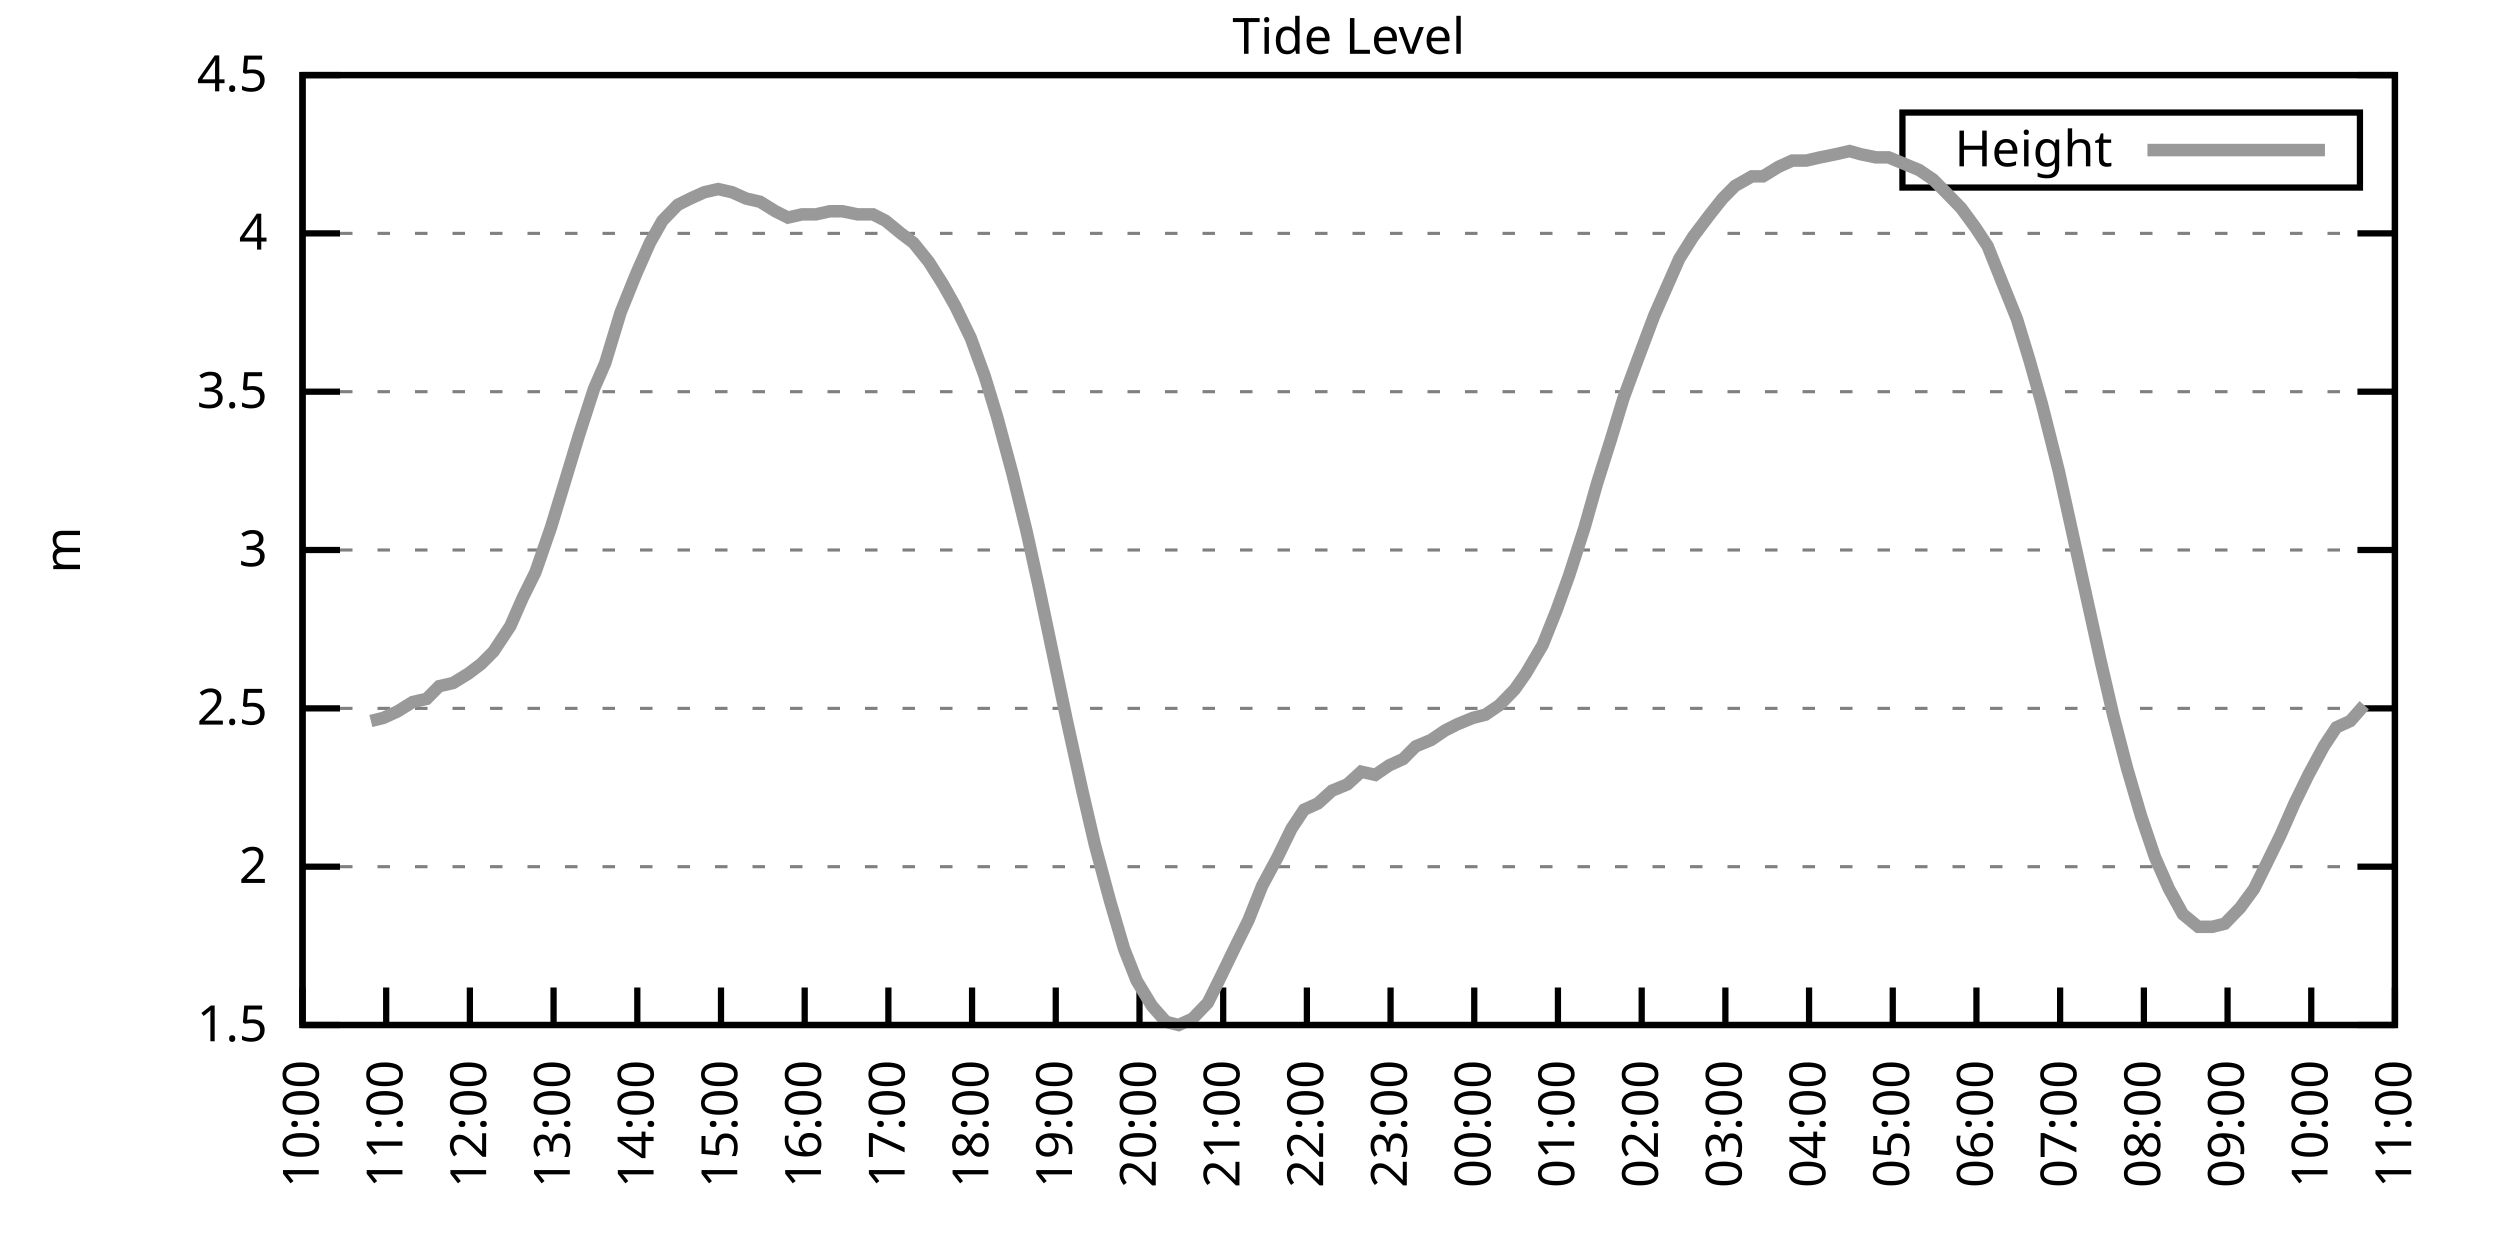
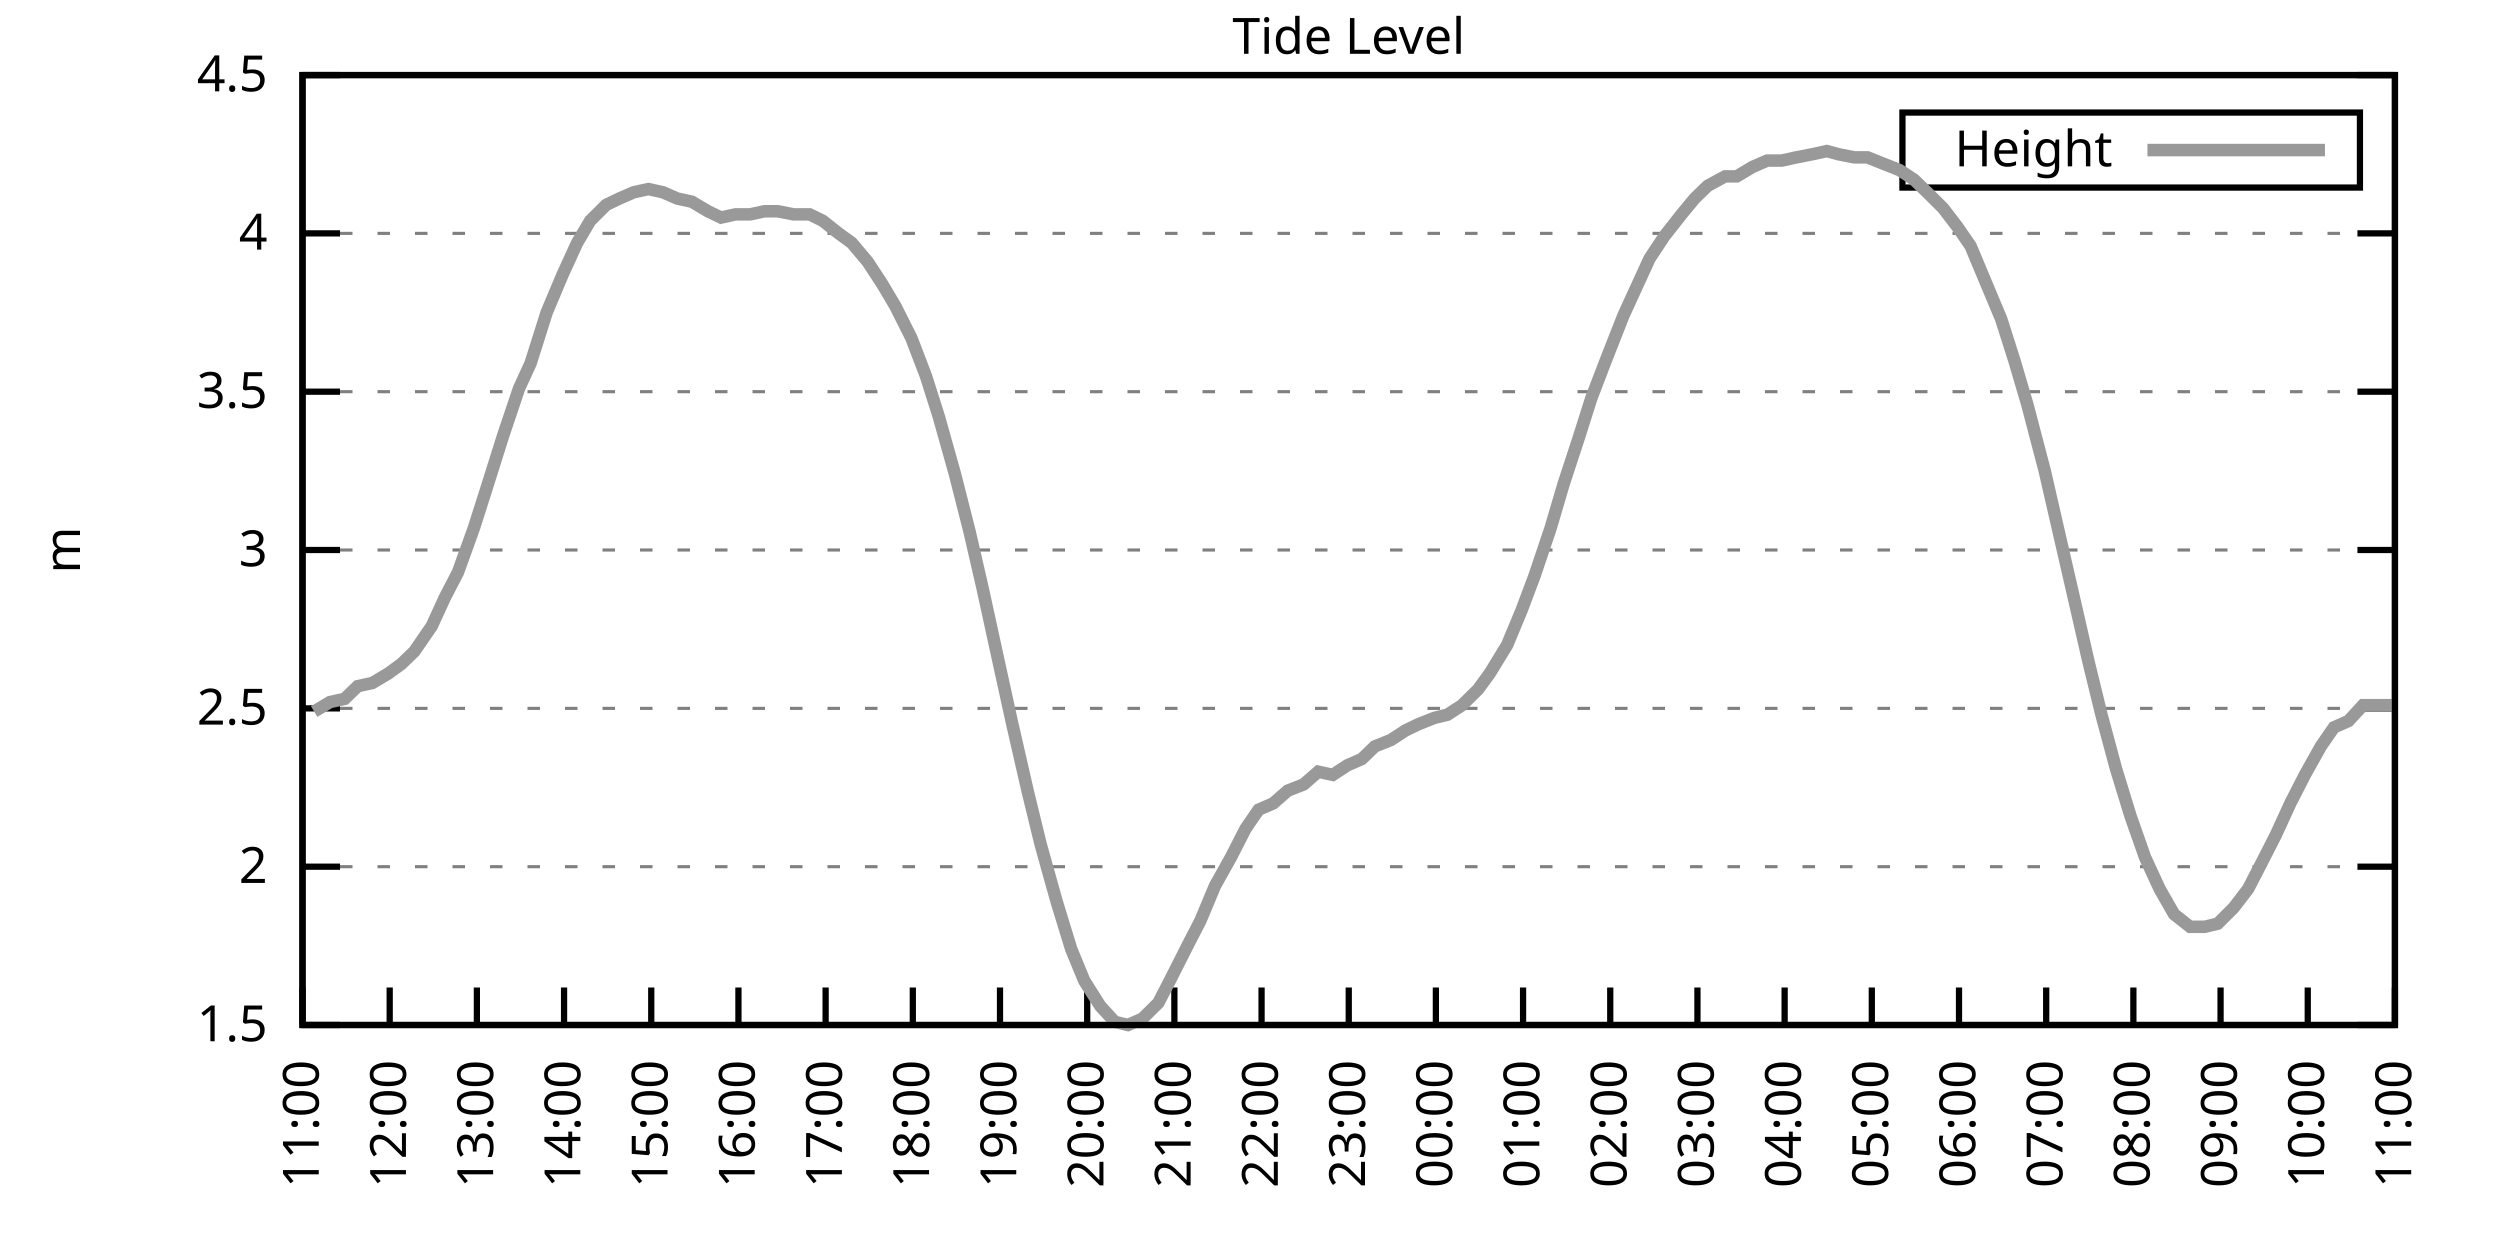
<svg xmlns="http://www.w3.org/2000/svg" xmlns:xlink="http://www.w3.org/1999/xlink" width="400" height="200" viewBox="0 0 400 200">
  <g id="gnuplot_canvas">
    <rect x="0" y="0" width="400" height="200" fill="none" />
    <defs>
      <circle id="gpDot" r="0.5" stroke-width="0.5" stroke="currentColor" />
      <path id="gpPt0" stroke-width="0.333" stroke="currentColor" d="M-1,0 h2 M0,-1 v2" />
      <path id="gpPt1" stroke-width="0.333" stroke="currentColor" d="M-1,-1 L1,1 M1,-1 L-1,1" />
      <path id="gpPt2" stroke-width="0.333" stroke="currentColor" d="M-1,0 L1,0 M0,-1 L0,1 M-1,-1 L1,1 M-1,1 L1,-1" />
      <rect id="gpPt3" stroke-width="0.333" stroke="currentColor" x="-1" y="-1" width="2" height="2" />
      <rect id="gpPt4" stroke-width="0.333" stroke="currentColor" fill="currentColor" x="-1" y="-1" width="2" height="2" />
      <circle id="gpPt5" stroke-width="0.333" stroke="currentColor" cx="0" cy="0" r="1" />
      <use xlink:href="#gpPt5" id="gpPt6" fill="currentColor" stroke="none" />
      <path id="gpPt7" stroke-width="0.333" stroke="currentColor" d="M0,-1.33 L-1.33,0.67 L1.33,0.67 z" />
      <use xlink:href="#gpPt7" id="gpPt8" fill="currentColor" stroke="none" />
      <use xlink:href="#gpPt7" id="gpPt9" stroke="currentColor" transform="rotate(180)" />
      <use xlink:href="#gpPt9" id="gpPt10" fill="currentColor" stroke="none" />
      <use xlink:href="#gpPt3" id="gpPt11" stroke="currentColor" transform="rotate(45)" />
      <use xlink:href="#gpPt11" id="gpPt12" fill="currentColor" stroke="none" />
      <path id="gpPt13" stroke-width="0.333" stroke="currentColor" d="M0,1.330 L1.265,0.411 L0.782,-1.067 L-0.782,-1.076 L-1.265,0.411 z" />
      <use xlink:href="#gpPt13" id="gpPt14" fill="currentColor" stroke="none" />
      <filter id="textbox" filterUnits="objectBoundingBox" x="0" y="0" height="1" width="1">
        <feFlood flood-color="white" flood-opacity="1" result="bgnd" />
        <feComposite in="SourceGraphic" in2="bgnd" operator="atop" />
      </filter>
      <filter id="greybox" filterUnits="objectBoundingBox" x="0" y="0" height="1" width="1">
        <feFlood flood-color="lightgrey" flood-opacity="1" result="grey" />
        <feComposite in="SourceGraphic" in2="grey" operator="atop" />
      </filter>
    </defs>
    <g fill="none" color="white" stroke="currentColor" stroke-width="1.00" stroke-linecap="butt" stroke-linejoin="miter">
</g>
    <g fill="none" color="black" stroke="currentColor" stroke-width="1.00" stroke-linecap="butt" stroke-linejoin="miter">
      <g stroke="none" shape-rendering="crispEdges">
        <polygon fill="rgb(255, 255, 255)" points="48.40,164.00 383.18,164.00 383.18,12.02 48.40,12.02 " />
      </g>
    </g>
    <g fill="none" color="black" stroke="currentColor" stroke-width="1.00" stroke-linecap="butt" stroke-linejoin="miter">
</g>
    <g fill="none" color="black" stroke="black" stroke-width="0.50" stroke-linecap="butt" stroke-linejoin="miter">
</g>
    <g fill="none" color="gray" stroke="currentColor" stroke-width="0.50" stroke-linecap="butt" stroke-linejoin="miter">
      <path stroke="gray" stroke-dasharray="2,4" class="gridline" d="M48.40,164.00 L383.19,164.00  " />
    </g>
    <g fill="none" color="gray" stroke="gray" stroke-width="1.00" stroke-linecap="butt" stroke-linejoin="miter">
</g>
    <g fill="none" color="black" stroke="currentColor" stroke-width="1.00" stroke-linecap="butt" stroke-linejoin="miter">
      <path stroke="black" d="M48.40,164.00 L54.40,164.00 M383.19,164.00 L377.19,164.00  " />
      <g transform="translate(42.80,166.60)" stroke="none" fill="black" font-family="Sans" font-size="8.00" text-anchor="end">
        <text>
          <tspan font-family="Sans"> 1.5</tspan>
        </text>
      </g>
    </g>
    <g fill="none" color="black" stroke="currentColor" stroke-width="1.00" stroke-linecap="butt" stroke-linejoin="miter">
</g>
    <g fill="none" color="black" stroke="black" stroke-width="0.50" stroke-linecap="butt" stroke-linejoin="miter">
</g>
    <g fill="none" color="gray" stroke="currentColor" stroke-width="0.50" stroke-linecap="butt" stroke-linejoin="miter">
      <path stroke="gray" stroke-dasharray="2,4" class="gridline" d="M48.40,138.67 L383.19,138.67  " />
    </g>
    <g fill="none" color="gray" stroke="gray" stroke-width="1.00" stroke-linecap="butt" stroke-linejoin="miter">
</g>
    <g fill="none" color="black" stroke="currentColor" stroke-width="1.00" stroke-linecap="butt" stroke-linejoin="miter">
      <path stroke="black" d="M48.40,138.67 L54.40,138.67 M383.19,138.67 L377.19,138.67  " />
      <g transform="translate(42.80,141.27)" stroke="none" fill="black" font-family="Sans" font-size="8.00" text-anchor="end">
        <text>
          <tspan font-family="Sans"> 2</tspan>
        </text>
      </g>
    </g>
    <g fill="none" color="black" stroke="currentColor" stroke-width="1.00" stroke-linecap="butt" stroke-linejoin="miter">
</g>
    <g fill="none" color="black" stroke="black" stroke-width="0.50" stroke-linecap="butt" stroke-linejoin="miter">
</g>
    <g fill="none" color="gray" stroke="currentColor" stroke-width="0.50" stroke-linecap="butt" stroke-linejoin="miter">
      <path stroke="gray" stroke-dasharray="2,4" class="gridline" d="M48.40,113.34 L383.19,113.34  " />
    </g>
    <g fill="none" color="gray" stroke="gray" stroke-width="1.00" stroke-linecap="butt" stroke-linejoin="miter">
</g>
    <g fill="none" color="black" stroke="currentColor" stroke-width="1.00" stroke-linecap="butt" stroke-linejoin="miter">
      <path stroke="black" d="M48.40,113.34 L54.40,113.34 M383.19,113.34 L377.19,113.34  " />
      <g transform="translate(42.80,115.94)" stroke="none" fill="black" font-family="Sans" font-size="8.00" text-anchor="end">
        <text>
          <tspan font-family="Sans"> 2.5</tspan>
        </text>
      </g>
    </g>
    <g fill="none" color="black" stroke="currentColor" stroke-width="1.00" stroke-linecap="butt" stroke-linejoin="miter">
</g>
    <g fill="none" color="black" stroke="black" stroke-width="0.50" stroke-linecap="butt" stroke-linejoin="miter">
</g>
    <g fill="none" color="gray" stroke="currentColor" stroke-width="0.50" stroke-linecap="butt" stroke-linejoin="miter">
      <path stroke="gray" stroke-dasharray="2,4" class="gridline" d="M48.40,88.00 L383.19,88.00  " />
    </g>
    <g fill="none" color="gray" stroke="gray" stroke-width="1.00" stroke-linecap="butt" stroke-linejoin="miter">
</g>
    <g fill="none" color="black" stroke="currentColor" stroke-width="1.00" stroke-linecap="butt" stroke-linejoin="miter">
      <path stroke="black" d="M48.40,88.00 L54.40,88.00 M383.19,88.00 L377.19,88.00  " />
      <g transform="translate(42.80,90.60)" stroke="none" fill="black" font-family="Sans" font-size="8.00" text-anchor="end">
        <text>
          <tspan font-family="Sans"> 3</tspan>
        </text>
      </g>
    </g>
    <g fill="none" color="black" stroke="currentColor" stroke-width="1.00" stroke-linecap="butt" stroke-linejoin="miter">
</g>
    <g fill="none" color="black" stroke="black" stroke-width="0.50" stroke-linecap="butt" stroke-linejoin="miter">
</g>
    <g fill="none" color="gray" stroke="currentColor" stroke-width="0.50" stroke-linecap="butt" stroke-linejoin="miter">
      <path stroke="gray" stroke-dasharray="2,4" class="gridline" d="M48.40,62.67 L383.19,62.67  " />
    </g>
    <g fill="none" color="gray" stroke="gray" stroke-width="1.00" stroke-linecap="butt" stroke-linejoin="miter">
</g>
    <g fill="none" color="black" stroke="currentColor" stroke-width="1.00" stroke-linecap="butt" stroke-linejoin="miter">
      <path stroke="black" d="M48.40,62.67 L54.40,62.67 M383.19,62.67 L377.19,62.67  " />
      <g transform="translate(42.80,65.27)" stroke="none" fill="black" font-family="Sans" font-size="8.00" text-anchor="end">
        <text>
          <tspan font-family="Sans"> 3.5</tspan>
        </text>
      </g>
    </g>
    <g fill="none" color="black" stroke="currentColor" stroke-width="1.00" stroke-linecap="butt" stroke-linejoin="miter">
</g>
    <g fill="none" color="black" stroke="black" stroke-width="0.50" stroke-linecap="butt" stroke-linejoin="miter">
</g>
    <g fill="none" color="gray" stroke="currentColor" stroke-width="0.50" stroke-linecap="butt" stroke-linejoin="miter">
      <path stroke="gray" stroke-dasharray="2,4" class="gridline" d="M48.40,37.34 L383.19,37.34  " />
    </g>
    <g fill="none" color="gray" stroke="gray" stroke-width="1.00" stroke-linecap="butt" stroke-linejoin="miter">
</g>
    <g fill="none" color="black" stroke="currentColor" stroke-width="1.00" stroke-linecap="butt" stroke-linejoin="miter">
      <path stroke="black" d="M48.40,37.34 L54.40,37.34 M383.19,37.34 L377.19,37.34  " />
      <g transform="translate(42.80,39.94)" stroke="none" fill="black" font-family="Sans" font-size="8.00" text-anchor="end">
        <text>
          <tspan font-family="Sans"> 4</tspan>
        </text>
      </g>
    </g>
    <g fill="none" color="black" stroke="currentColor" stroke-width="1.00" stroke-linecap="butt" stroke-linejoin="miter">
</g>
    <g fill="none" color="black" stroke="black" stroke-width="0.50" stroke-linecap="butt" stroke-linejoin="miter">
</g>
    <g fill="none" color="gray" stroke="currentColor" stroke-width="0.50" stroke-linecap="butt" stroke-linejoin="miter">
      <path stroke="gray" stroke-dasharray="2,4" class="gridline" d="M48.40,12.01 L383.19,12.01  " />
    </g>
    <g fill="none" color="gray" stroke="gray" stroke-width="1.00" stroke-linecap="butt" stroke-linejoin="miter">
</g>
    <g fill="none" color="black" stroke="currentColor" stroke-width="1.00" stroke-linecap="butt" stroke-linejoin="miter">
      <path stroke="black" d="M48.40,12.01 L54.40,12.01 M383.19,12.01 L377.19,12.01  " />
      <g transform="translate(42.80,14.61)" stroke="none" fill="black" font-family="Sans" font-size="8.00" text-anchor="end">
        <text>
          <tspan font-family="Sans"> 4.5</tspan>
        </text>
      </g>
    </g>
    <g fill="none" color="black" stroke="currentColor" stroke-width="1.00" stroke-linecap="butt" stroke-linejoin="miter">
      <path stroke="black" d="M48.40,164.00 L48.40,158.00  " />
      <g transform="translate(51.00,169.60) rotate(270.00)" stroke="none" fill="black" font-family="Sans" font-size="8.00" text-anchor="end">
        <text>
-           <tspan font-family="Sans">10:00</tspan>
-         </text>
-       </g>
-     </g>
-     <g fill="none" color="black" stroke="currentColor" stroke-width="1.00" stroke-linecap="butt" stroke-linejoin="miter">
-       <path stroke="black" d="M61.79,164.00 L61.79,158.00  " />
-       <g transform="translate(64.39,169.60) rotate(270.00)" stroke="none" fill="black" font-family="Sans" font-size="8.00" text-anchor="end">
-         <text>
          <tspan font-family="Sans">11:00</tspan>
        </text>
      </g>
    </g>
    <g fill="none" color="black" stroke="currentColor" stroke-width="1.00" stroke-linecap="butt" stroke-linejoin="miter">
-       <path stroke="black" d="M75.18,164.00 L75.18,158.00  " />
-       <g transform="translate(77.78,169.60) rotate(270.00)" stroke="none" fill="black" font-family="Sans" font-size="8.00" text-anchor="end">
+       <path stroke="black" d="M62.35,164.00 L62.35,158.00  " />
+       <g transform="translate(64.95,169.60) rotate(270.00)" stroke="none" fill="black" font-family="Sans" font-size="8.00" text-anchor="end">
        <text>
          <tspan font-family="Sans">12:00</tspan>
        </text>
      </g>
    </g>
    <g fill="none" color="black" stroke="currentColor" stroke-width="1.00" stroke-linecap="butt" stroke-linejoin="miter">
-       <path stroke="black" d="M88.57,164.00 L88.57,158.00  " />
-       <g transform="translate(91.17,169.60) rotate(270.00)" stroke="none" fill="black" font-family="Sans" font-size="8.00" text-anchor="end">
+       <path stroke="black" d="M76.30,164.00 L76.30,158.00  " />
+       <g transform="translate(78.90,169.60) rotate(270.00)" stroke="none" fill="black" font-family="Sans" font-size="8.00" text-anchor="end">
        <text>
          <tspan font-family="Sans">13:00</tspan>
        </text>
      </g>
    </g>
    <g fill="none" color="black" stroke="currentColor" stroke-width="1.00" stroke-linecap="butt" stroke-linejoin="miter">
-       <path stroke="black" d="M101.97,164.00 L101.97,158.00  " />
-       <g transform="translate(104.57,169.60) rotate(270.00)" stroke="none" fill="black" font-family="Sans" font-size="8.00" text-anchor="end">
+       <path stroke="black" d="M90.25,164.00 L90.25,158.00  " />
+       <g transform="translate(92.85,169.60) rotate(270.00)" stroke="none" fill="black" font-family="Sans" font-size="8.00" text-anchor="end">
        <text>
          <tspan font-family="Sans">14:00</tspan>
        </text>
      </g>
    </g>
    <g fill="none" color="black" stroke="currentColor" stroke-width="1.00" stroke-linecap="butt" stroke-linejoin="miter">
-       <path stroke="black" d="M115.36,164.00 L115.36,158.00  " />
-       <g transform="translate(117.96,169.60) rotate(270.00)" stroke="none" fill="black" font-family="Sans" font-size="8.00" text-anchor="end">
+       <path stroke="black" d="M104.20,164.00 L104.20,158.00  " />
+       <g transform="translate(106.80,169.60) rotate(270.00)" stroke="none" fill="black" font-family="Sans" font-size="8.00" text-anchor="end">
        <text>
          <tspan font-family="Sans">15:00</tspan>
        </text>
      </g>
    </g>
    <g fill="none" color="black" stroke="currentColor" stroke-width="1.00" stroke-linecap="butt" stroke-linejoin="miter">
-       <path stroke="black" d="M128.75,164.00 L128.75,158.00  " />
-       <g transform="translate(131.35,169.60) rotate(270.00)" stroke="none" fill="black" font-family="Sans" font-size="8.00" text-anchor="end">
+       <path stroke="black" d="M118.15,164.00 L118.15,158.00  " />
+       <g transform="translate(120.75,169.60) rotate(270.00)" stroke="none" fill="black" font-family="Sans" font-size="8.00" text-anchor="end">
        <text>
          <tspan font-family="Sans">16:00</tspan>
        </text>
      </g>
    </g>
    <g fill="none" color="black" stroke="currentColor" stroke-width="1.00" stroke-linecap="butt" stroke-linejoin="miter">
-       <path stroke="black" d="M142.14,164.00 L142.14,158.00  " />
-       <g transform="translate(144.74,169.60) rotate(270.00)" stroke="none" fill="black" font-family="Sans" font-size="8.00" text-anchor="end">
+       <path stroke="black" d="M132.10,164.00 L132.10,158.00  " />
+       <g transform="translate(134.70,169.60) rotate(270.00)" stroke="none" fill="black" font-family="Sans" font-size="8.00" text-anchor="end">
        <text>
          <tspan font-family="Sans">17:00</tspan>
        </text>
      </g>
    </g>
    <g fill="none" color="black" stroke="currentColor" stroke-width="1.00" stroke-linecap="butt" stroke-linejoin="miter">
-       <path stroke="black" d="M155.53,164.00 L155.53,158.00  " />
-       <g transform="translate(158.13,169.60) rotate(270.00)" stroke="none" fill="black" font-family="Sans" font-size="8.00" text-anchor="end">
+       <path stroke="black" d="M146.05,164.00 L146.05,158.00  " />
+       <g transform="translate(148.65,169.60) rotate(270.00)" stroke="none" fill="black" font-family="Sans" font-size="8.00" text-anchor="end">
        <text>
          <tspan font-family="Sans">18:00</tspan>
        </text>
      </g>
    </g>
    <g fill="none" color="black" stroke="currentColor" stroke-width="1.00" stroke-linecap="butt" stroke-linejoin="miter">
-       <path stroke="black" d="M168.92,164.00 L168.92,158.00  " />
-       <g transform="translate(171.52,169.60) rotate(270.00)" stroke="none" fill="black" font-family="Sans" font-size="8.00" text-anchor="end">
+       <path stroke="black" d="M160.00,164.00 L160.00,158.00  " />
+       <g transform="translate(162.60,169.60) rotate(270.00)" stroke="none" fill="black" font-family="Sans" font-size="8.00" text-anchor="end">
        <text>
          <tspan font-family="Sans">19:00</tspan>
        </text>
      </g>
    </g>
    <g fill="none" color="black" stroke="currentColor" stroke-width="1.00" stroke-linecap="butt" stroke-linejoin="miter">
-       <path stroke="black" d="M182.32,164.00 L182.32,158.00  " />
-       <g transform="translate(184.92,169.60) rotate(270.00)" stroke="none" fill="black" font-family="Sans" font-size="8.00" text-anchor="end">
+       <path stroke="black" d="M173.95,164.00 L173.95,158.00  " />
+       <g transform="translate(176.55,169.60) rotate(270.00)" stroke="none" fill="black" font-family="Sans" font-size="8.00" text-anchor="end">
        <text>
          <tspan font-family="Sans">20:00</tspan>
        </text>
      </g>
    </g>
    <g fill="none" color="black" stroke="currentColor" stroke-width="1.00" stroke-linecap="butt" stroke-linejoin="miter">
-       <path stroke="black" d="M195.71,164.00 L195.71,158.00  " />
-       <g transform="translate(198.31,169.60) rotate(270.00)" stroke="none" fill="black" font-family="Sans" font-size="8.00" text-anchor="end">
+       <path stroke="black" d="M187.90,164.00 L187.90,158.00  " />
+       <g transform="translate(190.50,169.60) rotate(270.00)" stroke="none" fill="black" font-family="Sans" font-size="8.00" text-anchor="end">
        <text>
          <tspan font-family="Sans">21:00</tspan>
        </text>
      </g>
    </g>
    <g fill="none" color="black" stroke="currentColor" stroke-width="1.00" stroke-linecap="butt" stroke-linejoin="miter">
-       <path stroke="black" d="M209.10,164.00 L209.10,158.00  " />
-       <g transform="translate(211.70,169.60) rotate(270.00)" stroke="none" fill="black" font-family="Sans" font-size="8.00" text-anchor="end">
+       <path stroke="black" d="M201.85,164.00 L201.85,158.00  " />
+       <g transform="translate(204.45,169.60) rotate(270.00)" stroke="none" fill="black" font-family="Sans" font-size="8.00" text-anchor="end">
        <text>
          <tspan font-family="Sans">22:00</tspan>
        </text>
      </g>
    </g>
    <g fill="none" color="black" stroke="currentColor" stroke-width="1.00" stroke-linecap="butt" stroke-linejoin="miter">
-       <path stroke="black" d="M222.49,164.00 L222.49,158.00  " />
-       <g transform="translate(225.09,169.60) rotate(270.00)" stroke="none" fill="black" font-family="Sans" font-size="8.00" text-anchor="end">
+       <path stroke="black" d="M215.80,164.00 L215.80,158.00  " />
+       <g transform="translate(218.40,169.60) rotate(270.00)" stroke="none" fill="black" font-family="Sans" font-size="8.00" text-anchor="end">
        <text>
          <tspan font-family="Sans">23:00</tspan>
        </text>
      </g>
    </g>
    <g fill="none" color="black" stroke="currentColor" stroke-width="1.00" stroke-linecap="butt" stroke-linejoin="miter">
-       <path stroke="black" d="M235.88,164.00 L235.88,158.00  " />
-       <g transform="translate(238.48,169.60) rotate(270.00)" stroke="none" fill="black" font-family="Sans" font-size="8.00" text-anchor="end">
+       <path stroke="black" d="M229.74,164.00 L229.74,158.00  " />
+       <g transform="translate(232.34,169.60) rotate(270.00)" stroke="none" fill="black" font-family="Sans" font-size="8.00" text-anchor="end">
        <text>
          <tspan font-family="Sans">00:00</tspan>
        </text>
      </g>
    </g>
    <g fill="none" color="black" stroke="currentColor" stroke-width="1.00" stroke-linecap="butt" stroke-linejoin="miter">
-       <path stroke="black" d="M249.27,164.00 L249.27,158.00  " />
-       <g transform="translate(251.87,169.60) rotate(270.00)" stroke="none" fill="black" font-family="Sans" font-size="8.00" text-anchor="end">
+       <path stroke="black" d="M243.69,164.00 L243.69,158.00  " />
+       <g transform="translate(246.29,169.60) rotate(270.00)" stroke="none" fill="black" font-family="Sans" font-size="8.00" text-anchor="end">
        <text>
          <tspan font-family="Sans">01:00</tspan>
        </text>
      </g>
    </g>
    <g fill="none" color="black" stroke="currentColor" stroke-width="1.00" stroke-linecap="butt" stroke-linejoin="miter">
-       <path stroke="black" d="M262.67,164.00 L262.67,158.00  " />
-       <g transform="translate(265.27,169.60) rotate(270.00)" stroke="none" fill="black" font-family="Sans" font-size="8.00" text-anchor="end">
+       <path stroke="black" d="M257.64,164.00 L257.64,158.00  " />
+       <g transform="translate(260.24,169.60) rotate(270.00)" stroke="none" fill="black" font-family="Sans" font-size="8.00" text-anchor="end">
        <text>
          <tspan font-family="Sans">02:00</tspan>
        </text>
      </g>
    </g>
    <g fill="none" color="black" stroke="currentColor" stroke-width="1.00" stroke-linecap="butt" stroke-linejoin="miter">
-       <path stroke="black" d="M276.06,164.00 L276.06,158.00  " />
-       <g transform="translate(278.66,169.60) rotate(270.00)" stroke="none" fill="black" font-family="Sans" font-size="8.00" text-anchor="end">
+       <path stroke="black" d="M271.59,164.00 L271.59,158.00  " />
+       <g transform="translate(274.19,169.60) rotate(270.00)" stroke="none" fill="black" font-family="Sans" font-size="8.00" text-anchor="end">
        <text>
          <tspan font-family="Sans">03:00</tspan>
        </text>
      </g>
    </g>
    <g fill="none" color="black" stroke="currentColor" stroke-width="1.00" stroke-linecap="butt" stroke-linejoin="miter">
-       <path stroke="black" d="M289.45,164.00 L289.45,158.00  " />
-       <g transform="translate(292.05,169.60) rotate(270.00)" stroke="none" fill="black" font-family="Sans" font-size="8.00" text-anchor="end">
+       <path stroke="black" d="M285.54,164.00 L285.54,158.00  " />
+       <g transform="translate(288.14,169.60) rotate(270.00)" stroke="none" fill="black" font-family="Sans" font-size="8.00" text-anchor="end">
        <text>
          <tspan font-family="Sans">04:00</tspan>
        </text>
      </g>
    </g>
    <g fill="none" color="black" stroke="currentColor" stroke-width="1.00" stroke-linecap="butt" stroke-linejoin="miter">
-       <path stroke="black" d="M302.84,164.00 L302.84,158.00  " />
-       <g transform="translate(305.44,169.60) rotate(270.00)" stroke="none" fill="black" font-family="Sans" font-size="8.00" text-anchor="end">
+       <path stroke="black" d="M299.49,164.00 L299.49,158.00  " />
+       <g transform="translate(302.09,169.60) rotate(270.00)" stroke="none" fill="black" font-family="Sans" font-size="8.00" text-anchor="end">
        <text>
          <tspan font-family="Sans">05:00</tspan>
        </text>
      </g>
    </g>
    <g fill="none" color="black" stroke="currentColor" stroke-width="1.00" stroke-linecap="butt" stroke-linejoin="miter">
-       <path stroke="black" d="M316.23,164.00 L316.23,158.00  " />
-       <g transform="translate(318.83,169.60) rotate(270.00)" stroke="none" fill="black" font-family="Sans" font-size="8.00" text-anchor="end">
+       <path stroke="black" d="M313.44,164.00 L313.44,158.00  " />
+       <g transform="translate(316.04,169.60) rotate(270.00)" stroke="none" fill="black" font-family="Sans" font-size="8.00" text-anchor="end">
        <text>
          <tspan font-family="Sans">06:00</tspan>
        </text>
      </g>
    </g>
    <g fill="none" color="black" stroke="currentColor" stroke-width="1.00" stroke-linecap="butt" stroke-linejoin="miter">
-       <path stroke="black" d="M329.62,164.00 L329.62,158.00  " />
-       <g transform="translate(332.22,169.60) rotate(270.00)" stroke="none" fill="black" font-family="Sans" font-size="8.00" text-anchor="end">
+       <path stroke="black" d="M327.39,164.00 L327.39,158.00  " />
+       <g transform="translate(329.99,169.60) rotate(270.00)" stroke="none" fill="black" font-family="Sans" font-size="8.00" text-anchor="end">
        <text>
          <tspan font-family="Sans">07:00</tspan>
        </text>
      </g>
    </g>
    <g fill="none" color="black" stroke="currentColor" stroke-width="1.00" stroke-linecap="butt" stroke-linejoin="miter">
-       <path stroke="black" d="M343.02,164.00 L343.02,158.00  " />
-       <g transform="translate(345.62,169.60) rotate(270.00)" stroke="none" fill="black" font-family="Sans" font-size="8.00" text-anchor="end">
+       <path stroke="black" d="M341.34,164.00 L341.34,158.00  " />
+       <g transform="translate(343.94,169.60) rotate(270.00)" stroke="none" fill="black" font-family="Sans" font-size="8.00" text-anchor="end">
        <text>
          <tspan font-family="Sans">08:00</tspan>
        </text>
      </g>
    </g>
    <g fill="none" color="black" stroke="currentColor" stroke-width="1.00" stroke-linecap="butt" stroke-linejoin="miter">
-       <path stroke="black" d="M356.41,164.00 L356.41,158.00  " />
-       <g transform="translate(359.01,169.60) rotate(270.00)" stroke="none" fill="black" font-family="Sans" font-size="8.00" text-anchor="end">
+       <path stroke="black" d="M355.29,164.00 L355.29,158.00  " />
+       <g transform="translate(357.89,169.60) rotate(270.00)" stroke="none" fill="black" font-family="Sans" font-size="8.00" text-anchor="end">
        <text>
          <tspan font-family="Sans">09:00</tspan>
        </text>
      </g>
    </g>
    <g fill="none" color="black" stroke="currentColor" stroke-width="1.00" stroke-linecap="butt" stroke-linejoin="miter">
-       <path stroke="black" d="M369.80,164.00 L369.80,158.00  " />
-       <g transform="translate(372.40,169.60) rotate(270.00)" stroke="none" fill="black" font-family="Sans" font-size="8.00" text-anchor="end">
+       <path stroke="black" d="M369.24,164.00 L369.24,158.00  " />
+       <g transform="translate(371.84,169.60) rotate(270.00)" stroke="none" fill="black" font-family="Sans" font-size="8.00" text-anchor="end">
        <text>
          <tspan font-family="Sans">10:00</tspan>
        </text>
      </g>
    </g>
    <g fill="none" color="black" stroke="currentColor" stroke-width="1.00" stroke-linecap="butt" stroke-linejoin="miter">
      <path stroke="black" d="M383.19,164.00 L383.19,158.00  " />
      <g transform="translate(385.79,169.60) rotate(270.00)" stroke="none" fill="black" font-family="Sans" font-size="8.00" text-anchor="end">
        <text>
          <tspan font-family="Sans">11:00</tspan>
        </text>
      </g>
    </g>
    <g fill="none" color="black" stroke="currentColor" stroke-width="1.00" stroke-linecap="butt" stroke-linejoin="miter">
</g>
    <g fill="none" color="black" stroke="currentColor" stroke-width="1.00" stroke-linecap="butt" stroke-linejoin="miter">
      <path stroke="black" d="M48.40,12.01 L48.40,164.00 L383.19,164.00 L383.19,12.01 L48.40,12.01 Z  " />
    </g>
    <g fill="none" color="black" stroke="currentColor" stroke-width="1.00" stroke-linecap="butt" stroke-linejoin="miter">
</g>
    <g fill="none" color="black" stroke="currentColor" stroke-width="1.00" stroke-linecap="butt" stroke-linejoin="miter">
      <path stroke="black" d="M304.39,30.01 L304.39,18.01 L377.59,18.01 L377.59,30.01 L304.39,30.01 Z  " />
    </g>
    <g id="Tide_level_plot_1">
      <g fill="none" color="white" stroke="black" stroke-width="2.00" stroke-linecap="butt" stroke-linejoin="miter">
</g>
      <g fill="none" color="black" stroke="currentColor" stroke-width="2.00" stroke-linecap="butt" stroke-linejoin="miter">
        <g transform="translate(337.99,26.61)" stroke="none" fill="black" font-family="Sans" font-size="8.00" text-anchor="end">
          <text>
            <tspan font-family="Sans">Height</tspan>
          </text>
        </g>
      </g>
      <g fill="none" color="black" stroke="currentColor" stroke-width="2.00" stroke-linecap="butt" stroke-linejoin="miter">
-         <path stroke="rgb(153, 153, 153)" d="M343.59,24.01 L371.99,24.01 M59.34,115.36 L61.35,114.86 L63.58,113.84 L66.03,112.32 L68.26,111.82 L70.27,109.79   L72.50,109.28 L74.96,107.76 L76.97,106.24 L78.98,104.22 L81.66,100.16 L83.66,95.60 L85.67,91.55 L88.13,84.46   L90.14,77.87 L92.59,69.77 L95.05,62.17 L96.83,58.11 L99.29,50.01 L101.74,43.93 L103.98,38.86 L105.98,35.32   L108.44,32.78 L110.45,31.77 L112.68,30.76 L114.91,30.25 L117.14,30.76 L119.38,31.77 L121.61,32.28 L124.06,33.80   L126.07,34.81 L128.30,34.30 L130.54,34.30 L132.77,33.80 L134.78,33.80 L137.23,34.30 L139.69,34.30 L141.69,35.32   L144.15,37.34 L146.16,38.86 L148.61,41.90 L150.85,45.45 L152.85,48.99 L155.31,54.06 L157.54,60.14 L159.55,66.73   L162.01,75.85 L164.24,84.97 L166.25,94.08 L168.48,104.72 L170.71,115.36 L173.17,126.51 L175.17,135.12 L177.63,144.24   L179.86,151.84 L181.87,156.91 L184.32,160.96 L186.56,163.49 L188.57,164.00 L190.80,162.99 L193.25,160.45 L195.26,156.40   L197.72,151.33 L199.73,147.28 L201.96,141.71 L204.41,137.15 L206.64,132.59 L208.65,129.55 L210.88,128.54 L213.12,126.51   L215.57,125.50 L217.80,123.47 L220.04,123.98 L222.27,122.46 L224.50,121.44 L226.51,119.42 L228.96,118.40 L231.20,116.88   L233.20,115.87 L235.66,114.86 L237.67,114.35 L239.90,112.83 L242.36,110.30 L244.14,107.76 L246.82,103.20 L249.05,97.63   L251.06,92.06 L253.51,84.46 L255.52,77.37 L257.76,70.27 L259.76,63.69 L262.00,57.61 L264.67,50.51 L266.68,45.95   L268.69,41.39 L270.92,37.85 L273.60,34.30 L275.61,31.77 L277.62,29.74 L280.30,28.22 L282.08,28.22 L284.54,26.70   L286.77,25.69 L289.00,25.69 L291.23,25.18 L293.69,24.68 L295.92,24.17 L297.71,24.68 L300.16,25.18 L302.17,25.18   L304.63,26.20 L307.08,27.21 L309.31,28.73 L311.32,30.76 L313.78,33.29 L316.01,36.33 L318.02,39.37 L320.25,44.94   L322.70,51.02 L324.71,57.61 L326.72,64.70 L329.40,75.34 L331.41,84.46 L333.86,95.60 L336.10,105.74 L338.10,114.35   L340.34,122.96 L342.57,130.56 L344.80,137.15 L347.03,142.21 L349.26,146.27 L351.72,148.29 L353.95,148.29 L355.96,147.79   L358.42,145.25 L360.65,142.21 L362.66,138.16 L364.89,133.60 L367.12,128.54 L369.35,123.98 L371.81,119.42 L373.82,116.38   L376.05,115.36 L378.28,112.83  " />
+         <path stroke="rgb(153, 153, 153)" d="M343.59,24.01 L371.99,24.01 M50.26,113.84 L52.82,112.32 L55.14,111.82 L57.23,109.79 L59.56,109.28 L62.12,107.76   L64.21,106.24 L66.30,104.22 L69.09,100.16 L71.18,95.60 L73.28,91.55 L75.83,84.46 L77.93,77.87 L80.48,69.77   L83.04,62.17 L84.90,58.11 L87.46,50.01 L90.02,43.93 L92.34,38.86 L94.43,35.32 L96.99,32.78 L99.08,31.77   L101.41,30.76 L103.73,30.25 L106.06,30.76 L108.38,31.77 L110.71,32.28 L113.27,33.80 L115.36,34.81 L117.68,34.30   L120.01,34.30 L122.33,33.80 L124.43,33.80 L126.98,34.30 L129.54,34.30 L131.63,35.32 L134.19,37.34 L136.28,38.86   L138.84,41.90 L141.16,45.45 L143.26,48.99 L145.81,54.06 L148.14,60.14 L150.23,66.73 L152.79,75.85 L155.11,84.97   L157.21,94.08 L159.53,104.72 L161.86,115.36 L164.41,126.51 L166.51,135.12 L169.06,144.24 L171.39,151.84 L173.48,156.91   L176.04,160.96 L178.36,163.49 L180.46,164.00 L182.78,162.99 L185.34,160.45 L187.43,156.40 L189.99,151.33 L192.08,147.28   L194.41,141.71 L196.96,137.15 L199.29,132.59 L201.38,129.55 L203.71,128.54 L206.03,126.51 L208.59,125.50 L210.91,123.47   L213.24,123.98 L215.56,122.46 L217.89,121.44 L219.98,119.42 L222.54,118.40 L224.86,116.88 L226.95,115.87 L229.51,114.86   L231.60,114.35 L233.93,112.83 L236.49,110.30 L238.35,107.76 L241.14,103.20 L243.46,97.63 L245.55,92.06 L248.11,84.46   L250.20,77.37 L252.53,70.27 L254.62,63.69 L256.95,57.61 L259.74,50.51 L261.83,45.95 L263.92,41.39 L266.25,37.85   L269.04,34.30 L271.13,31.77 L273.22,29.74 L276.01,28.22 L277.87,28.22 L280.43,26.70 L282.75,25.69 L285.08,25.69   L287.40,25.18 L289.96,24.68 L292.29,24.17 L294.15,24.68 L296.70,25.18 L298.80,25.18 L301.35,26.20 L303.91,27.21   L306.23,28.73 L308.33,30.76 L310.88,33.29 L313.21,36.33 L315.30,39.37 L317.63,44.94 L320.18,51.02 L322.28,57.61   L324.37,64.70 L327.16,75.34 L329.25,84.46 L331.81,95.60 L334.13,105.74 L336.23,114.35 L338.55,122.96 L340.88,130.56   L343.20,137.15 L345.53,142.21 L347.85,146.27 L350.41,148.29 L352.73,148.29 L354.83,147.79 L357.38,145.25 L359.71,142.21   L361.80,138.16 L364.13,133.60 L366.45,128.54 L368.78,123.98 L371.33,119.42 L373.43,116.38 L375.75,115.36 L378.08,112.83   L380.40,112.83 L382.73,112.83  " />
      </g>
    </g>
    <g fill="none" color="black" stroke="currentColor" stroke-width="2.00" stroke-linecap="butt" stroke-linejoin="miter">
</g>
    <g fill="none" color="black" stroke="black" stroke-width="1.00" stroke-linecap="butt" stroke-linejoin="miter">
</g>
    <g fill="none" color="black" stroke="currentColor" stroke-width="1.00" stroke-linecap="butt" stroke-linejoin="miter">
      <path stroke="black" d="M48.40,12.01 L48.40,164.00 L383.19,164.00 L383.19,12.01 L48.40,12.01 Z  " />
      <g transform="translate(12.80,88.01) rotate(270.00)" stroke="none" fill="black" font-family="Sans" font-size="8.00" text-anchor="middle">
        <text>
          <tspan font-family="Sans">m</tspan>
        </text>
      </g>
    </g>
    <g fill="none" color="black" stroke="currentColor" stroke-width="1.00" stroke-linecap="butt" stroke-linejoin="miter">
</g>
    <g fill="none" color="black" stroke="currentColor" stroke-width="1.00" stroke-linecap="butt" stroke-linejoin="miter">
      <g transform="translate(215.79,8.61)" stroke="none" fill="black" font-family="Sans" font-size="8.00" text-anchor="middle">
        <text>
          <tspan font-family="Sans">Tide Level</tspan>
        </text>
      </g>
    </g>
    <g fill="none" color="black" stroke="currentColor" stroke-width="1.00" stroke-linecap="butt" stroke-linejoin="miter">
</g>
  </g>
</svg>
